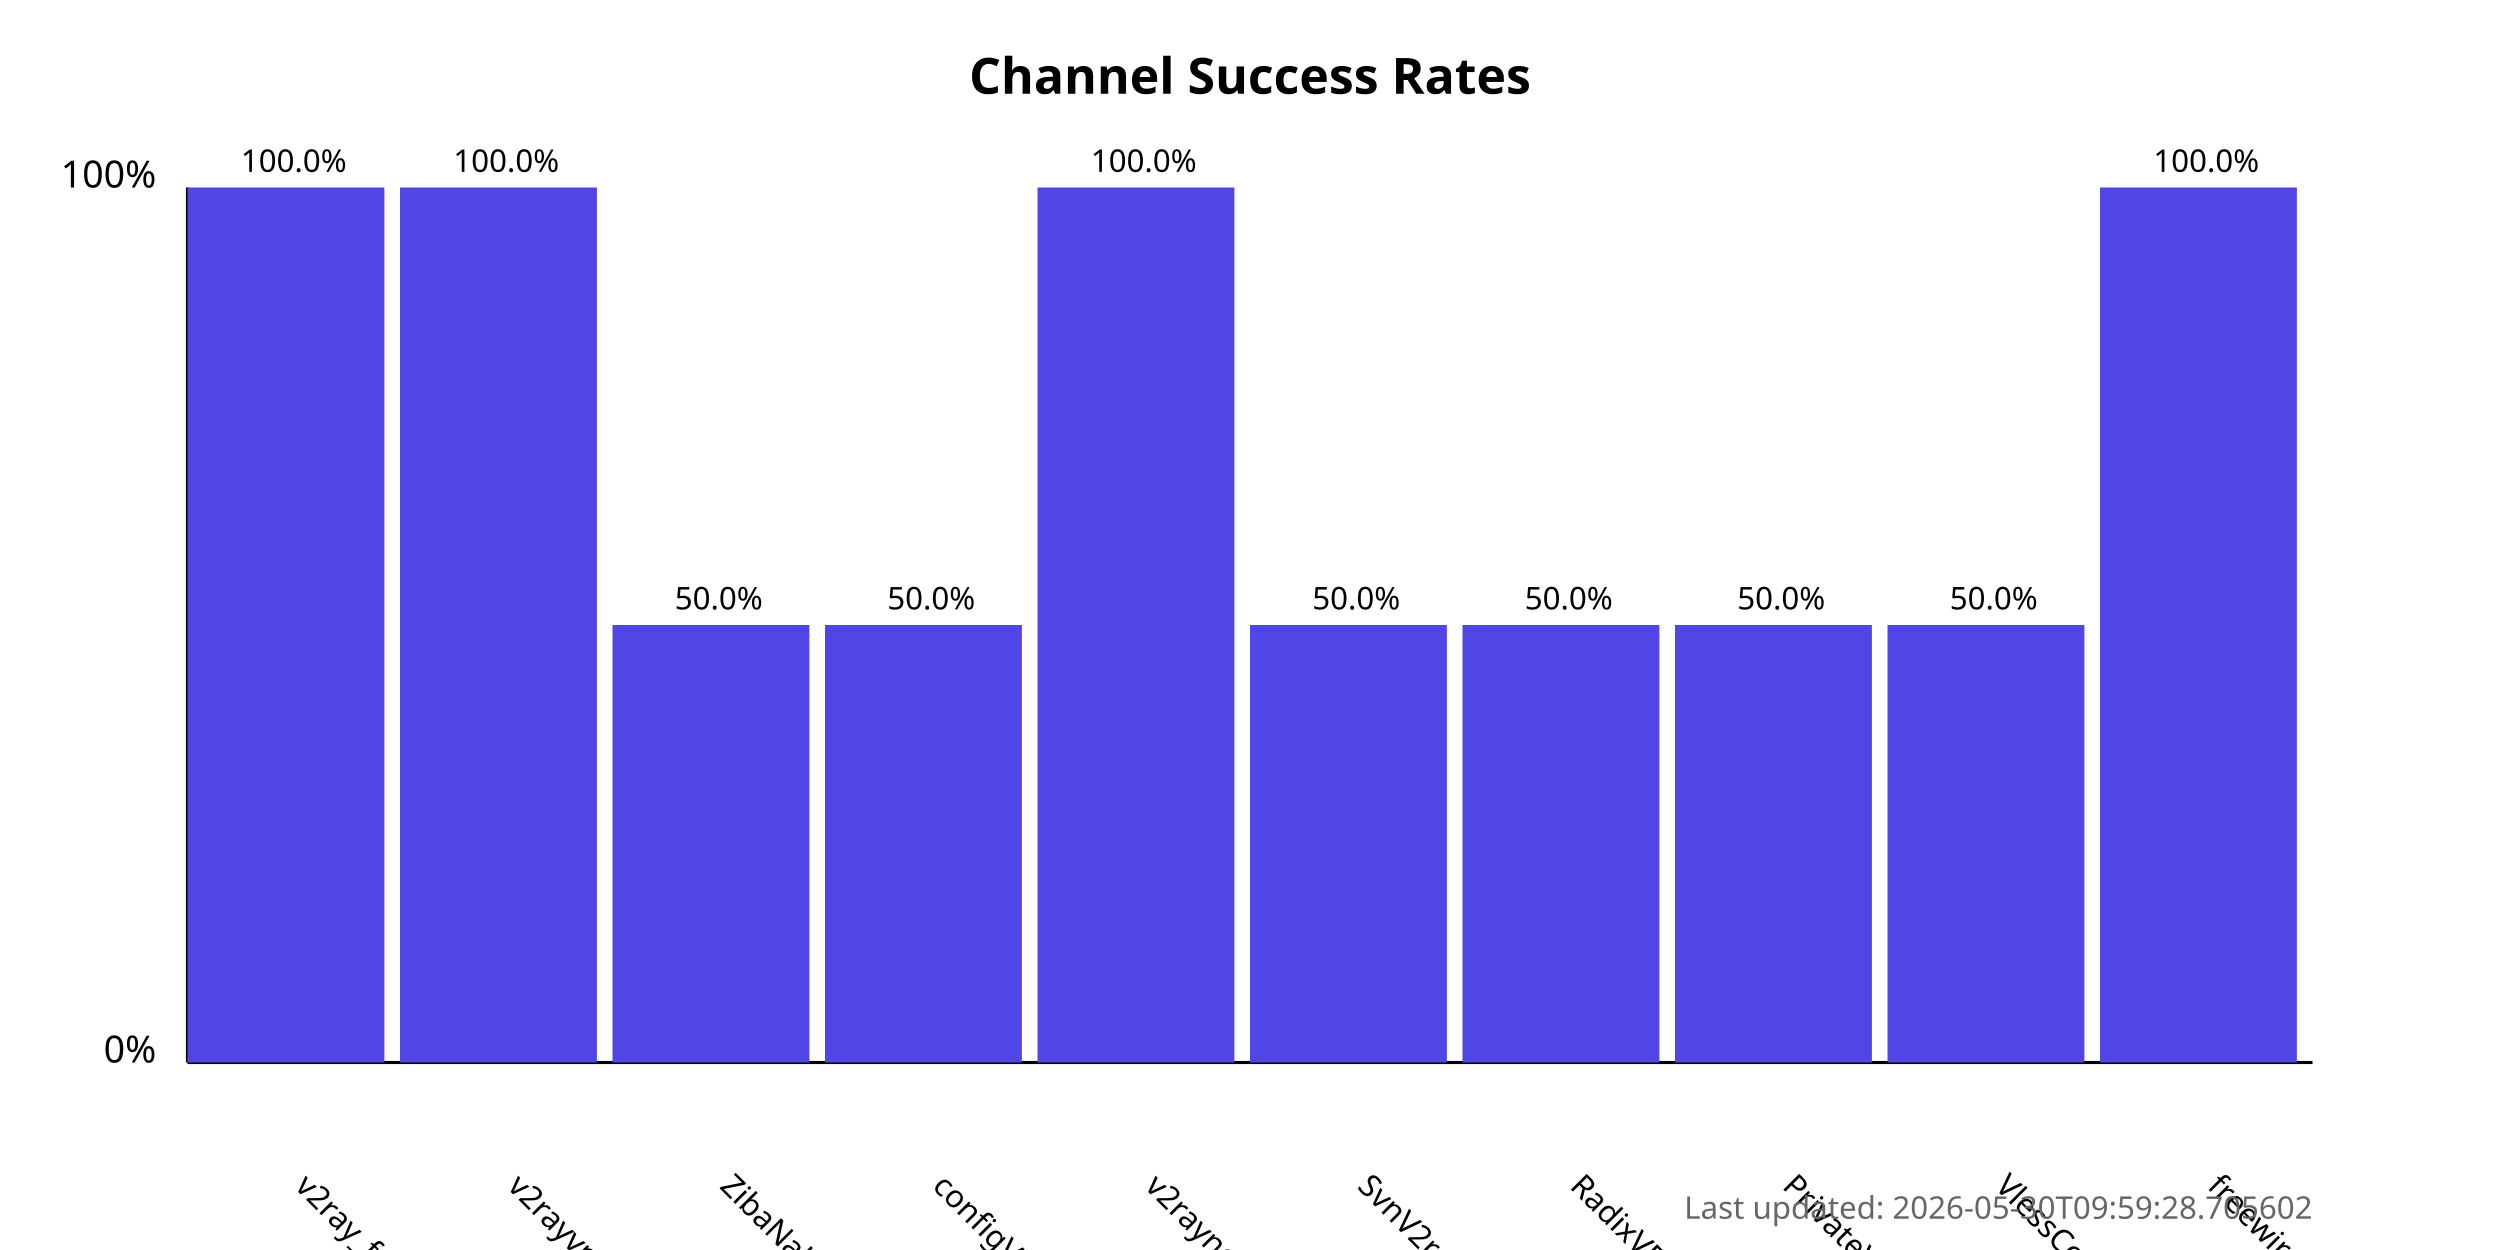
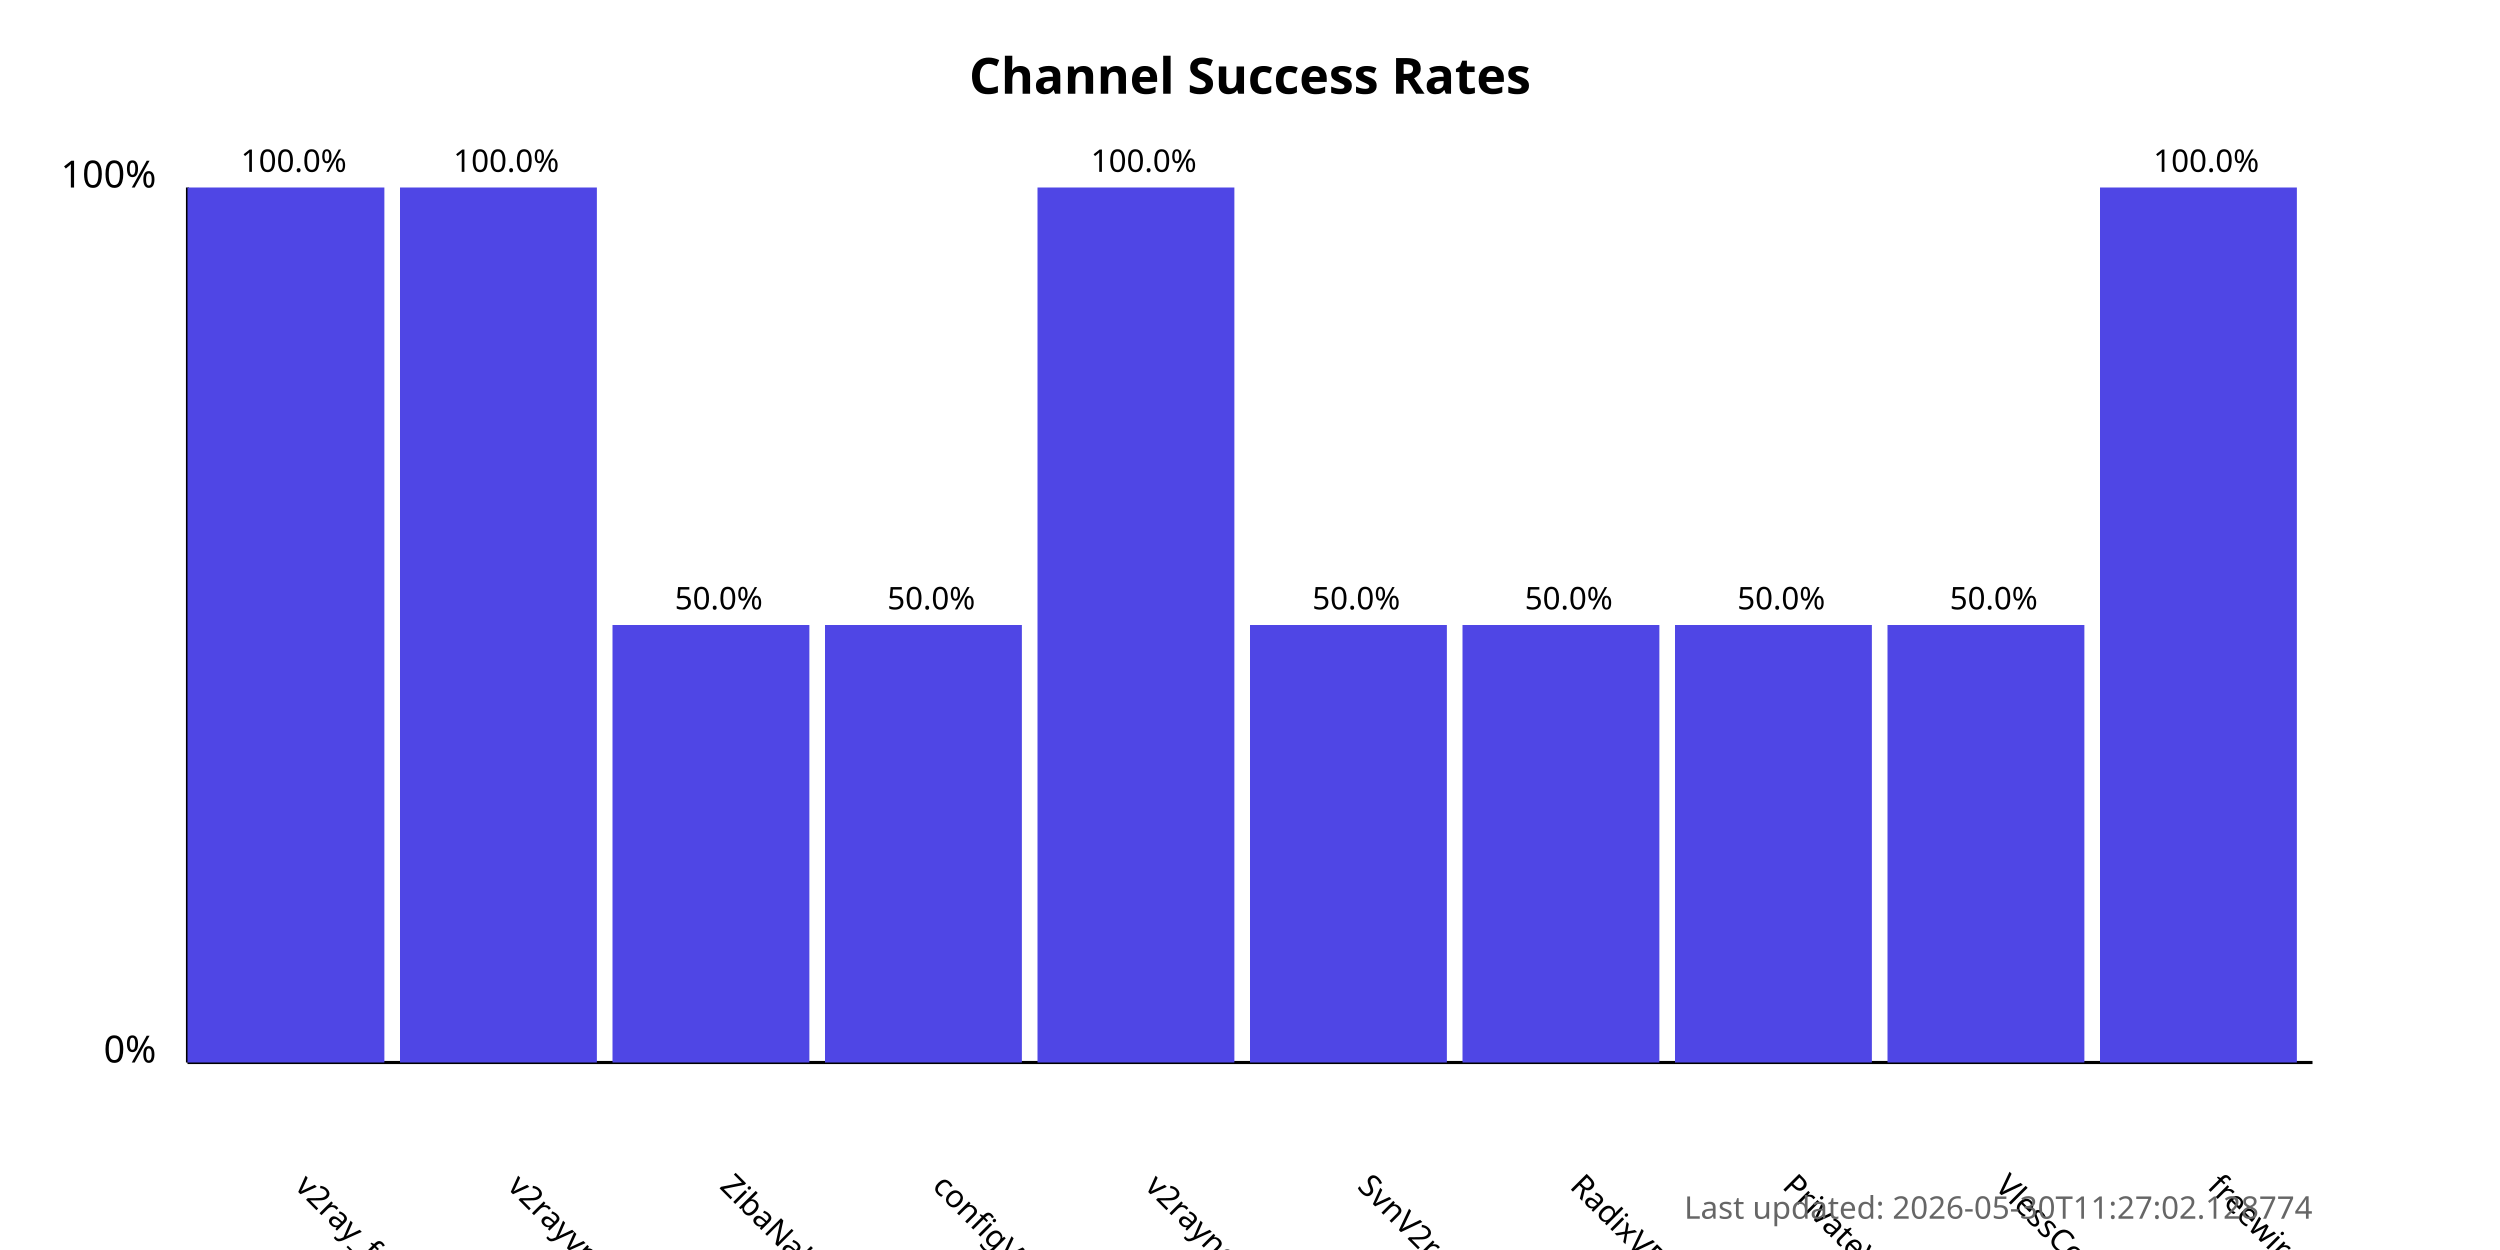
<svg xmlns="http://www.w3.org/2000/svg" width="800" height="400">
  <style>
            .chart-title { font: bold 16px sans-serif; }
            .axis-label { font: 12px sans-serif; }
            .tick-label { font: 10px sans-serif; }
            .bar { fill: #4f46e5; }
            .bar:hover { fill: #6366f1; }
            .timestamp { font: 10px sans-serif; fill: #666; }
        </style>
  <text x="400.0" y="30" text-anchor="middle" class="chart-title">
            Channel Success Rates
        </text>
  <line x1="60" y1="340" x2="60" y2="60" stroke="black" stroke-width="1" />
  <line x1="60" y1="340" x2="740" y2="340" stroke="black" stroke-width="1" />
  <text x="50" y="340" text-anchor="end" class="axis-label">0%</text>
  <text x="50" y="60" text-anchor="end" class="axis-label">100%</text>
  <g>
    <rect x="60" y="60.0" width="63.0" height="280.0" class="bar" />
    <text x="94.0" y="380" transform="rotate(45, 94.0, 380)" text-anchor="start" class="tick-label">
                v2ray_free_conf
            </text>
    <text x="94.0" y="55.0" text-anchor="middle" class="tick-label">
                100.0%
            </text>
  </g>
  <g>
    <rect x="128.0" y="60.0" width="63.0" height="280.0" class="bar" />
    <text x="162.0" y="380" transform="rotate(45, 162.0, 380)" text-anchor="start" class="tick-label">
                v2rayvpno
            </text>
    <text x="162.0" y="55.0" text-anchor="middle" class="tick-label">
                100.0%
            </text>
  </g>
  <g>
    <rect x="196.0" y="200.0" width="63.0" height="140.0" class="bar" />
    <text x="230.0" y="380" transform="rotate(45, 230.0, 380)" text-anchor="start" class="tick-label">
                ZibaNabz
            </text>
    <text x="230.0" y="195.0" text-anchor="middle" class="tick-label">
                50.0%
            </text>
  </g>
  <g>
    <rect x="264.0" y="200.0" width="63.0" height="140.0" class="bar" />
    <text x="298.0" y="380" transform="rotate(45, 298.0, 380)" text-anchor="start" class="tick-label">
                configV2rayForFree
            </text>
    <text x="298.0" y="195.0" text-anchor="middle" class="tick-label">
                50.0%
            </text>
  </g>
  <g>
    <rect x="332.0" y="60.0" width="63.0" height="280.0" class="bar" />
    <text x="366.0" y="380" transform="rotate(45, 366.0, 380)" text-anchor="start" class="tick-label">
                v2rayngvpn
            </text>
    <text x="366.0" y="55.0" text-anchor="middle" class="tick-label">
                100.0%
            </text>
  </g>
  <g>
    <rect x="400.0" y="200.0" width="63.0" height="140.0" class="bar" />
    <text x="434.0" y="380" transform="rotate(45, 434.0, 380)" text-anchor="start" class="tick-label">
                SvnV2ray
            </text>
    <text x="434.0" y="195.0" text-anchor="middle" class="tick-label">
                50.0%
            </text>
  </g>
  <g>
    <rect x="468.0" y="200.0" width="63.0" height="140.0" class="bar" />
    <text x="502.0" y="380" transform="rotate(45, 502.0, 380)" text-anchor="start" class="tick-label">
                RadixVPN
            </text>
    <text x="502.0" y="195.0" text-anchor="middle" class="tick-label">
                50.0%
            </text>
  </g>
  <g>
    <rect x="536.0" y="200.0" width="63.0" height="140.0" class="bar" />
    <text x="570.0" y="380" transform="rotate(45, 570.0, 380)" text-anchor="start" class="tick-label">
                PrivateVPNs
            </text>
    <text x="570.0" y="195.0" text-anchor="middle" class="tick-label">
                50.0%
            </text>
  </g>
  <g>
    <rect x="604.0" y="200.0" width="63.0" height="140.0" class="bar" />
    <text x="638.0" y="380" transform="rotate(45, 638.0, 380)" text-anchor="start" class="tick-label">
                VlessConfig
            </text>
    <text x="638.0" y="195.0" text-anchor="middle" class="tick-label">
                50.0%
            </text>
  </g>
  <g>
    <rect x="672.0" y="60.0" width="63.0" height="280.0" class="bar" />
    <text x="706.0" y="380" transform="rotate(45, 706.0, 380)" text-anchor="start" class="tick-label">
                freewireguard
            </text>
    <text x="706.0" y="55.0" text-anchor="middle" class="tick-label">
                100.0%
            </text>
  </g>
  <text x="740" y="390" text-anchor="end" class="timestamp">
-             Last updated: 2026-05-30T09:59:28.705602
+             Last updated: 2026-05-30T11:27:02.128774
        </text>
</svg>
